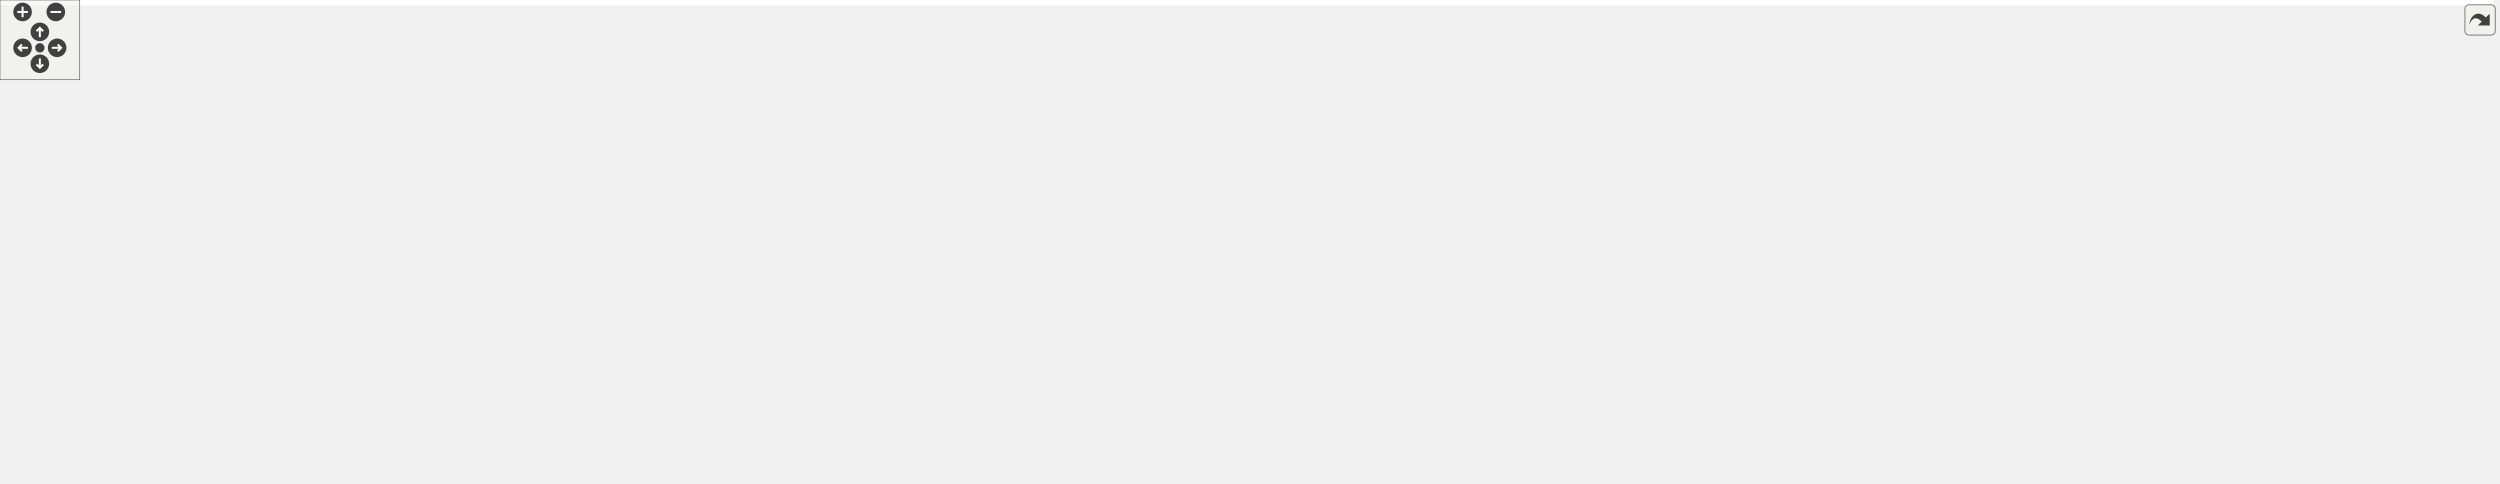
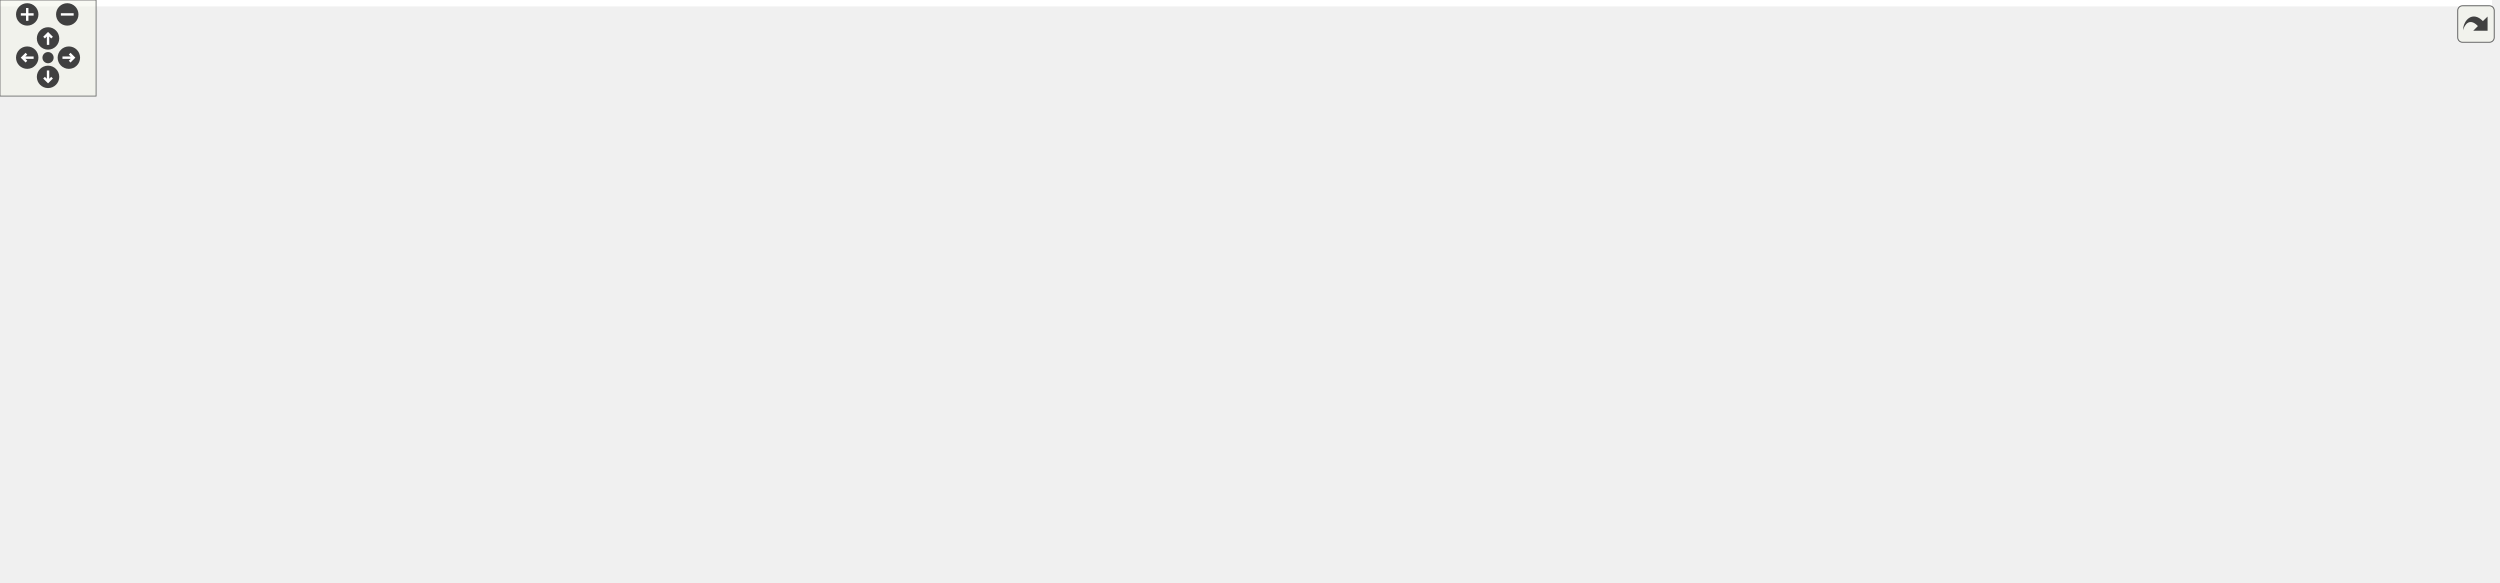
<svg xmlns="http://www.w3.org/2000/svg" xmlns:xlink="http://www.w3.org/1999/xlink" id="main" version="1.1" xml:space="preserve">
  <style type="text/css">
.edge:hover path { stroke: red; }
.edge:hover polygon { stroke: red; fill: red; }
</style>
  <defs>
    <circle id="rim" cx="0" cy="0" r="7" />
    <circle id="rim2" cx="0" cy="0" r="3.5" />
    <g id="zoomPlus">
      <use xlink:href="#rim" fill="#404040">
        <set attributeName="fill" to="#808080" begin="zoomplus.mouseover" end="zoomplus.mouseout" />
      </use>
      <path d="M-4,0h8M0,-4v8" fill="none" stroke="white" stroke-width="1.5" pointer-events="none" />
    </g>
    <g id="zoomMin">
      <use xlink:href="#rim" fill="#404040">
        <set attributeName="fill" to="#808080" begin="zoomminus.mouseover" end="zoomminus.mouseout" />
      </use>
      <path d="M-4,0h8" fill="none" stroke="white" stroke-width="1.5" pointer-events="none" />
    </g>
    <g id="dirArrow">
      <path fill="none" stroke="white" stroke-width="1.5" d="M0,-3.0v7 M-2.5,-0.5L0,-3.0L2.5,-0.5" />
    </g>
    <g id="resetDef">
      <use xlink:href="#rim2" fill="#404040">
        <set attributeName="fill" to="#808080" begin="reset.mouseover" end="reset.mouseout" />
      </use>
    </g>
  </defs>
  <svg id="graph" class="graph">
    <g id="viewport">
-       <polygon fill="white" stroke="transparent" points="-4,4 -4,-303 1877,-303 1877,4 -4,4" />
+       <polygon fill="white" stroke="transparent" points="-4,4 -4,-303 1556.08,-303 1556.08,4 -4,4" />
      <g id="node1" class="node">
        <g id="a_node1">
          <a xlink:title=" ">
-             <polygon fill="#bfbfbf" stroke="black" points="852,-246.5 852,-298.5 1032,-298.5 1032,-246.5 852,-246.5" />
-             <text text-anchor="start" x="860" y="-286.5" font-family="Helvetica,sans-Serif" font-size="10.00">/scratch/dragon/sources</text>
-             <text text-anchor="start" x="860" y="-275.5" font-family="Helvetica,sans-Serif" font-size="10.00">/ChimeraTK-DeviceAccess</text>
-             <text text-anchor="start" x="860" y="-264.5" font-family="Helvetica,sans-Serif" font-size="10.00">-EPICS-Backend/src/EPICSChannel</text>
-             <text text-anchor="middle" x="942" y="-253.5" font-family="Helvetica,sans-Serif" font-size="10.00">Manager.cc</text>
+             <polygon fill="#bfbfbf" stroke="black" points="656.08,-246.5 656.08,-298.5 836.08,-298.5 836.08,-246.5 656.08,-246.5" />
+             <text text-anchor="start" x="664.08" y="-286.5" font-family="Helvetica,sans-Serif" font-size="10.00">/scratch/dragon/sources</text>
+             <text text-anchor="start" x="664.08" y="-275.5" font-family="Helvetica,sans-Serif" font-size="10.00">/ChimeraTK-DeviceAccess</text>
+             <text text-anchor="start" x="664.08" y="-264.5" font-family="Helvetica,sans-Serif" font-size="10.00">-EPICS-Backend/src/EPICSChannel</text>
+             <text text-anchor="middle" x="746.08" y="-253.5" font-family="Helvetica,sans-Serif" font-size="10.00">Manager.cc</text>
          </a>
        </g>
      </g>
      <g id="node2" class="node">
        <g id="a_node2">
          <a xlink:href="_e_p_i_c_s_channel_manager_8h.html" target="_top" xlink:title=" ">
-             <polygon fill="white" stroke="black" points="874.5,-129 874.5,-148 1009.5,-148 1009.5,-129 874.5,-129" />
-             <text text-anchor="middle" x="942" y="-136" font-family="Helvetica,sans-Serif" font-size="10.00">EPICSChannelManager.h</text>
+             <polygon fill="white" stroke="black" points="1177.58,-129 1177.58,-148 1312.58,-148 1312.58,-129 1177.58,-129" />
+             <text text-anchor="middle" x="1245.08" y="-136" font-family="Helvetica,sans-Serif" font-size="10.00">EPICSChannelManager.h</text>
          </a>
        </g>
      </g>
      <g id="edge1" class="edge">
-         <path fill="none" stroke="midnightblue" d="M942,-246.36C942,-220.64 942,-181.26 942,-158.17" />
-         <polygon fill="midnightblue" stroke="midnightblue" points="945.5,-158.01 942,-148.01 938.5,-158.01 945.5,-158.01" />
+         <path fill="none" stroke="midnightblue" d="M836.15,-247.67C944.65,-218.97 1122.34,-171.97 1202.95,-150.64" />
+         <polygon fill="midnightblue" stroke="midnightblue" points="1203.98,-153.99 1212.75,-148.05 1202.19,-147.23 1203.98,-153.99" />
      </g>
      <g id="node4" class="node">
        <g id="a_node4">
          <a xlink:title=" ">
-             <polygon fill="white" stroke="#bfbfbf" points="0,-6 0,-25 52,-25 52,-6 0,-6" />
-             <text text-anchor="middle" x="26" y="-13" font-family="Helvetica,sans-Serif" font-size="10.00">cadef.h</text>
-           </a>
-         </g>
-       </g>
-       <g id="edge40" class="edge">
-         <path fill="none" stroke="midnightblue" d="M851.71,-267.33C659.07,-257.13 214.65,-226.28 84,-154 50.04,-135.21 41.75,-123.29 28,-87 21.7,-70.38 21.9,-49.93 23.26,-35.35" />
-         <polygon fill="midnightblue" stroke="midnightblue" points="26.77,-35.44 24.49,-25.09 19.82,-34.6 26.77,-35.44" />
+             <polygon fill="white" stroke="#bfbfbf" points="129.08,-6 129.08,-25 181.08,-25 181.08,-6 129.08,-6" />
+             <text text-anchor="middle" x="155.08" y="-13" font-family="Helvetica,sans-Serif" font-size="10.00">cadef.h</text>
+           </a>
+         </g>
+       </g>
+       <g id="edge41" class="edge">
+         <path fill="none" stroke="midnightblue" d="M655.92,-265.52C490.75,-253.08 147.6,-219.93 50.08,-154 14.67,-130.06 -15.72,-101.82 9.08,-67 33.83,-32.25 84.18,-21.19 118.77,-17.79" />
+         <polygon fill="midnightblue" stroke="midnightblue" points="119.26,-21.26 128.95,-16.97 118.7,-14.29 119.26,-21.26" />
      </g>
      <g id="node15" class="node">
        <g id="a_node15">
          <a xlink:href="_e_p_i_c_s_backend_register_accessor_8h.html" target="_top" xlink:title=" ">
-             <polygon fill="white" stroke="black" points="985,-190.5 985,-209.5 1163,-209.5 1163,-190.5 985,-190.5" />
-             <text text-anchor="middle" x="1074" y="-197.5" font-family="Helvetica,sans-Serif" font-size="10.00">EPICSBackendRegisterAccessor.h</text>
+             <polygon fill="white" stroke="black" points="657.08,-190.5 657.08,-209.5 835.08,-209.5 835.08,-190.5 657.08,-190.5" />
+             <text text-anchor="middle" x="746.08" y="-197.5" font-family="Helvetica,sans-Serif" font-size="10.00">EPICSBackendRegisterAccessor.h</text>
          </a>
        </g>
      </g>
      <g id="edge14" class="edge">
-         <path fill="none" stroke="midnightblue" d="M988.91,-246.45C1009.1,-235.66 1031.91,-223.48 1048.82,-214.45" />
-         <polygon fill="midnightblue" stroke="midnightblue" points="1050.86,-217.33 1058.03,-209.53 1047.56,-211.15 1050.86,-217.33" />
+         <path fill="none" stroke="midnightblue" d="M746.08,-246.45C746.08,-237.73 746.08,-228.1 746.08,-219.96" />
+         <polygon fill="midnightblue" stroke="midnightblue" points="749.58,-219.7 746.08,-209.7 742.58,-219.7 749.58,-219.7" />
      </g>
      <g id="node3" class="node">
        <g id="a_node3">
          <a xlink:href="_e_p_i_c_s_types_8h.html" target="_top" xlink:title=" ">
-             <polygon fill="white" stroke="black" points="73.5,-67.5 73.5,-86.5 154.5,-86.5 154.5,-67.5 73.5,-67.5" />
-             <text text-anchor="middle" x="114" y="-74.5" font-family="Helvetica,sans-Serif" font-size="10.00">EPICSTypes.h</text>
+             <polygon fill="white" stroke="black" points="372.58,-67.5 372.58,-86.5 453.58,-86.5 453.58,-67.5 372.58,-67.5" />
+             <text text-anchor="middle" x="413.08" y="-74.5" font-family="Helvetica,sans-Serif" font-size="10.00">EPICSTypes.h</text>
          </a>
        </g>
      </g>
      <g id="edge2" class="edge">
-         <path fill="none" stroke="midnightblue" d="M874.35,-133.65C744.1,-126.07 449.47,-108.09 202,-87 189.93,-85.97 176.93,-84.72 164.74,-83.48" />
-         <polygon fill="midnightblue" stroke="midnightblue" points="165.02,-80 154.72,-82.45 164.31,-86.96 165.02,-80" />
+         <path fill="none" stroke="midnightblue" d="M1205.27,-128.94C1193.36,-126.67 1180.23,-124.45 1168.08,-123 859.45,-86.24 775.93,-122.66 463.9,-87.06" />
+         <polygon fill="midnightblue" stroke="midnightblue" points="463.99,-83.55 453.66,-85.88 463.19,-90.5 463.99,-83.55" />
      </g>
      <g id="node6" class="node">
        <g id="a_node6">
          <a xlink:title=" ">
-             <polygon fill="white" stroke="#bfbfbf" points="823.5,-67.5 823.5,-86.5 954.5,-86.5 954.5,-67.5 823.5,-67.5" />
-             <text text-anchor="middle" x="889" y="-74.5" font-family="Helvetica,sans-Serif" font-size="10.00">ChimeraTK/Exception.h</text>
+             <polygon fill="white" stroke="#bfbfbf" points="1213.58,-67.5 1213.58,-86.5 1344.58,-86.5 1344.58,-67.5 1213.58,-67.5" />
+             <text text-anchor="middle" x="1279.08" y="-74.5" font-family="Helvetica,sans-Serif" font-size="10.00">ChimeraTK/Exception.h</text>
          </a>
        </g>
      </g>
      <g id="edge5" class="edge">
-         <path fill="none" stroke="midnightblue" d="M934.41,-128.98C926.3,-119.87 913.27,-105.24 903.24,-93.98" />
-         <polygon fill="midnightblue" stroke="midnightblue" points="905.84,-91.65 896.58,-86.51 900.62,-96.3 905.84,-91.65" />
+         <path fill="none" stroke="midnightblue" d="M1249.95,-128.98C1254.95,-120.23 1262.87,-106.37 1269.19,-95.31" />
+         <polygon fill="midnightblue" stroke="midnightblue" points="1272.29,-96.93 1274.22,-86.51 1266.22,-93.46 1272.29,-96.93" />
      </g>
      <g id="node7" class="node">
        <g id="a_node7">
          <a xlink:title=" ">
-             <polygon fill="white" stroke="#bfbfbf" points="611,-67.5 611,-86.5 661,-86.5 661,-67.5 611,-67.5" />
-             <text text-anchor="middle" x="636" y="-74.5" font-family="Helvetica,sans-Serif" font-size="10.00">atomic</text>
+             <polygon fill="white" stroke="#bfbfbf" points="846.08,-67.5 846.08,-86.5 896.08,-86.5 896.08,-67.5 846.08,-67.5" />
+             <text text-anchor="middle" x="871.08" y="-74.5" font-family="Helvetica,sans-Serif" font-size="10.00">atomic</text>
          </a>
        </g>
      </g>
      <g id="edge6" class="edge">
-         <path fill="none" stroke="midnightblue" d="M889.62,-128.98C836.82,-120.12 752.79,-105.28 671.14,-87.13" />
-         <polygon fill="midnightblue" stroke="midnightblue" points="671.72,-83.67 661.2,-84.9 670.19,-90.5 671.72,-83.67" />
+         <path fill="none" stroke="midnightblue" d="M1201.98,-128.99C1190.94,-126.92 1179.09,-124.79 1168.08,-123 1054.81,-104.59 1022.52,-109.83 906.26,-87.02" />
+         <polygon fill="midnightblue" stroke="midnightblue" points="906.74,-83.55 896.25,-85.03 905.37,-90.41 906.74,-83.55" />
      </g>
      <g id="node8" class="node">
        <g id="a_node8">
          <a xlink:title=" ">
-             <polygon fill="white" stroke="#bfbfbf" points="755,-67.5 755,-86.5 805,-86.5 805,-67.5 755,-67.5" />
-             <text text-anchor="middle" x="780" y="-74.5" font-family="Helvetica,sans-Serif" font-size="10.00">cstring</text>
+             <polygon fill="white" stroke="#bfbfbf" points="1502.08,-67.5 1502.08,-86.5 1552.08,-86.5 1552.08,-67.5 1502.08,-67.5" />
+             <text text-anchor="middle" x="1527.08" y="-74.5" font-family="Helvetica,sans-Serif" font-size="10.00">cstring</text>
          </a>
        </g>
      </g>
      <g id="edge7" class="edge">
-         <path fill="none" stroke="midnightblue" d="M918.79,-128.98C891,-118.77 844.28,-101.61 812.81,-90.05" />
-         <polygon fill="midnightblue" stroke="midnightblue" points="813.76,-86.67 803.17,-86.51 811.35,-93.24 813.76,-86.67" />
+         <path fill="none" stroke="midnightblue" d="M1290.96,-128.98C1338.72,-119.93 1415.92,-104.79 1491.68,-87.23" />
+         <polygon fill="midnightblue" stroke="midnightblue" points="1492.93,-90.53 1501.87,-84.85 1491.33,-83.71 1492.93,-90.53" />
      </g>
      <g id="node9" class="node">
        <g id="a_node9">
          <a xlink:title=" ">
-             <polygon fill="white" stroke="#bfbfbf" points="972.5,-67.5 972.5,-86.5 1019.5,-86.5 1019.5,-67.5 972.5,-67.5" />
-             <text text-anchor="middle" x="996" y="-74.5" font-family="Helvetica,sans-Serif" font-size="10.00">deque</text>
+             <polygon fill="white" stroke="#bfbfbf" points="1362.58,-67.5 1362.58,-86.5 1409.58,-86.5 1409.58,-67.5 1362.58,-67.5" />
+             <text text-anchor="middle" x="1386.08" y="-74.5" font-family="Helvetica,sans-Serif" font-size="10.00">deque</text>
          </a>
        </g>
      </g>
      <g id="edge8" class="edge">
-         <path fill="none" stroke="midnightblue" d="M949.74,-128.98C958,-119.87 971.28,-105.24 981.49,-93.98" />
-         <polygon fill="midnightblue" stroke="midnightblue" points="984.15,-96.27 988.28,-86.51 978.97,-91.56 984.15,-96.27" />
+         <path fill="none" stroke="midnightblue" d="M1265.28,-128.98C1289.15,-118.9 1329.08,-102.05 1356.45,-90.5" />
+         <polygon fill="midnightblue" stroke="midnightblue" points="1358.06,-93.62 1365.91,-86.51 1355.34,-87.17 1358.06,-93.62" />
      </g>
      <g id="node10" class="node">
        <g id="a_node10">
          <a xlink:title=" ">
-             <polygon fill="white" stroke="#bfbfbf" points="1176,-67.5 1176,-86.5 1214,-86.5 1214,-67.5 1176,-67.5" />
-             <text text-anchor="middle" x="1195" y="-74.5" font-family="Helvetica,sans-Serif" font-size="10.00">map</text>
+             <polygon fill="white" stroke="#bfbfbf" points="1028.08,-67.5 1028.08,-86.5 1066.08,-86.5 1066.08,-67.5 1028.08,-67.5" />
+             <text text-anchor="middle" x="1047.08" y="-74.5" font-family="Helvetica,sans-Serif" font-size="10.00">map</text>
          </a>
        </g>
      </g>
      <g id="edge9" class="edge">
-         <path fill="none" stroke="midnightblue" d="M985.42,-128.97C1028.81,-120.17 1097.6,-105.5 1165.74,-87.16" />
-         <polygon fill="midnightblue" stroke="midnightblue" points="1167.06,-90.43 1175.79,-84.43 1165.22,-83.67 1167.06,-90.43" />
+         <path fill="none" stroke="midnightblue" d="M1215.53,-128.94C1183.5,-119.61 1130.62,-104.08 1076.16,-87.29" />
+         <polygon fill="midnightblue" stroke="midnightblue" points="1076.93,-83.86 1066.34,-84.25 1074.86,-90.55 1076.93,-83.86" />
      </g>
      <g id="node11" class="node">
        <g id="a_node11">
          <a xlink:title=" ">
-             <polygon fill="white" stroke="#bfbfbf" points="679,-67.5 679,-86.5 737,-86.5 737,-67.5 679,-67.5" />
-             <text text-anchor="middle" x="708" y="-74.5" font-family="Helvetica,sans-Serif" font-size="10.00">memory</text>
+             <polygon fill="white" stroke="#bfbfbf" points="914.08,-67.5 914.08,-86.5 972.08,-86.5 972.08,-67.5 914.08,-67.5" />
+             <text text-anchor="middle" x="943.08" y="-74.5" font-family="Helvetica,sans-Serif" font-size="10.00">memory</text>
          </a>
        </g>
      </g>
      <g id="edge10" class="edge">
-         <path fill="none" stroke="midnightblue" d="M908.47,-128.98C865.71,-118.1 791.9,-99.33 746.76,-87.86" />
-         <polygon fill="midnightblue" stroke="midnightblue" points="747.59,-84.46 737.04,-85.38 745.87,-91.24 747.59,-84.46" />
+         <path fill="none" stroke="midnightblue" d="M1201.81,-128.98C1143,-117.39 1038.71,-96.84 982.16,-85.7" />
+         <polygon fill="midnightblue" stroke="midnightblue" points="982.67,-82.23 972.18,-83.73 981.31,-89.1 982.67,-82.23" />
      </g>
      <g id="node12" class="node">
        <g id="a_node12">
          <a xlink:title=" ">
-             <polygon fill="white" stroke="#bfbfbf" points="1232,-67.5 1232,-86.5 1280,-86.5 1280,-67.5 1232,-67.5" />
-             <text text-anchor="middle" x="1256" y="-74.5" font-family="Helvetica,sans-Serif" font-size="10.00">mutex</text>
+             <polygon fill="white" stroke="#bfbfbf" points="1084.08,-67.5 1084.08,-86.5 1132.08,-86.5 1132.08,-67.5 1084.08,-67.5" />
+             <text text-anchor="middle" x="1108.08" y="-74.5" font-family="Helvetica,sans-Serif" font-size="10.00">mutex</text>
          </a>
        </g>
      </g>
      <g id="edge11" class="edge">
-         <path fill="none" stroke="midnightblue" d="M986.77,-128.98C997.34,-126.99 1008.56,-124.9 1019,-123 1106.48,-107.05 1131.47,-107.11 1222.04,-87.05" />
-         <polygon fill="midnightblue" stroke="midnightblue" points="1222.92,-90.44 1231.91,-84.84 1221.39,-83.61 1222.92,-90.44" />
+         <path fill="none" stroke="midnightblue" d="M1225.45,-128.98C1202.25,-118.9 1163.46,-102.05 1136.86,-90.5" />
+         <polygon fill="midnightblue" stroke="midnightblue" points="1138.24,-87.28 1127.67,-86.51 1135.45,-93.7 1138.24,-87.28" />
      </g>
      <g id="node13" class="node">
        <g id="a_node13">
          <a xlink:title=" ">
-             <polygon fill="white" stroke="#bfbfbf" points="1038,-67.5 1038,-86.5 1094,-86.5 1094,-67.5 1038,-67.5" />
-             <text text-anchor="middle" x="1066" y="-74.5" font-family="Helvetica,sans-Serif" font-size="10.00">sstream</text>
+             <polygon fill="white" stroke="#bfbfbf" points="1428.08,-67.5 1428.08,-86.5 1484.08,-86.5 1484.08,-67.5 1428.08,-67.5" />
+             <text text-anchor="middle" x="1456.08" y="-74.5" font-family="Helvetica,sans-Serif" font-size="10.00">sstream</text>
          </a>
        </g>
      </g>
      <g id="edge12" class="edge">
-         <path fill="none" stroke="midnightblue" d="M959.77,-128.98C980.48,-119.03 1014.95,-102.49 1038.99,-90.96" />
-         <polygon fill="midnightblue" stroke="midnightblue" points="1040.77,-93.99 1048.27,-86.51 1037.74,-87.68 1040.77,-93.99" />
+         <path fill="none" stroke="midnightblue" d="M1275.31,-128.98C1312.92,-118.37 1377.15,-100.26 1418.06,-88.72" />
+         <polygon fill="midnightblue" stroke="midnightblue" points="1419.25,-92.02 1427.93,-85.94 1417.35,-85.28 1419.25,-92.02" />
      </g>
      <g id="node14" class="node">
        <g id="a_node14">
          <a xlink:title=" ">
-             <polygon fill="white" stroke="#bfbfbf" points="1112.5,-67.5 1112.5,-86.5 1157.5,-86.5 1157.5,-67.5 1112.5,-67.5" />
-             <text text-anchor="middle" x="1135" y="-74.5" font-family="Helvetica,sans-Serif" font-size="10.00">utility</text>
+             <polygon fill="white" stroke="#bfbfbf" points="1150.58,-67.5 1150.58,-86.5 1195.58,-86.5 1195.58,-67.5 1150.58,-67.5" />
+             <text text-anchor="middle" x="1173.08" y="-74.5" font-family="Helvetica,sans-Serif" font-size="10.00">utility</text>
          </a>
        </g>
      </g>
      <g id="edge13" class="edge">
-         <path fill="none" stroke="midnightblue" d="M969.65,-128.98C1004.71,-118.17 1065.07,-99.56 1102.36,-88.06" />
-         <polygon fill="midnightblue" stroke="midnightblue" points="1103.7,-91.31 1112.22,-85.02 1101.63,-84.62 1103.7,-91.31" />
+         <path fill="none" stroke="midnightblue" d="M1234.76,-128.98C1223.43,-119.61 1205,-104.38 1191.24,-93.01" />
+         <polygon fill="midnightblue" stroke="midnightblue" points="1193.31,-90.18 1183.37,-86.51 1188.85,-95.58 1193.31,-90.18" />
      </g>
      <g id="edge3" class="edge">
-         <path fill="none" stroke="midnightblue" d="M101.39,-67.48C87.28,-57.93 64.17,-42.31 47.25,-30.87" />
-         <polygon fill="midnightblue" stroke="midnightblue" points="48.83,-27.71 38.58,-25.01 44.91,-33.51 48.83,-27.71" />
+         <path fill="none" stroke="midnightblue" d="M376.11,-67.48C326.81,-56.11 240.09,-36.11 191.21,-24.83" />
+         <polygon fill="midnightblue" stroke="midnightblue" points="191.91,-21.4 181.38,-22.57 190.34,-28.22 191.91,-21.4" />
      </g>
      <g id="node5" class="node">
        <g id="a_node5">
          <a xlink:title=" ">
-             <polygon fill="white" stroke="#bfbfbf" points="816,-6 816,-25 892,-25 892,-6 816,-6" />
-             <text text-anchor="middle" x="854" y="-13" font-family="Helvetica,sans-Serif" font-size="10.00">epicsTime.h</text>
+             <polygon fill="white" stroke="#bfbfbf" points="668.08,-6 668.08,-25 744.08,-25 744.08,-6 668.08,-6" />
+             <text text-anchor="middle" x="706.08" y="-13" font-family="Helvetica,sans-Serif" font-size="10.00">epicsTime.h</text>
          </a>
        </g>
      </g>
      <g id="edge4" class="edge">
-         <path fill="none" stroke="midnightblue" d="M154.73,-71.62C169.59,-70.08 186.55,-68.39 202,-67 427.43,-46.74 697.16,-27.41 805.48,-19.85" />
-         <polygon fill="midnightblue" stroke="midnightblue" points="806.03,-23.32 815.76,-19.13 805.54,-16.34 806.03,-23.32" />
-       </g>
-       <g id="edge25" class="edge">
-         <path fill="none" stroke="midnightblue" d="M1055.09,-190.48C1032.84,-180.45 995.69,-163.7 970.07,-152.15" />
-         <polygon fill="midnightblue" stroke="midnightblue" points="971.43,-148.93 960.88,-148.01 968.56,-155.31 971.43,-148.93" />
+         <path fill="none" stroke="midnightblue" d="M453.82,-67.73C507.37,-56.85 601.28,-37.78 658.18,-26.23" />
+         <polygon fill="midnightblue" stroke="midnightblue" points="658.9,-29.65 668.01,-24.23 657.51,-22.79 658.9,-29.65" />
      </g>
      <g id="edge26" class="edge">
-         <path fill="none" stroke="midnightblue" d="M984.86,-199.52C851.12,-198.89 591.08,-192.22 374,-154 290.33,-139.27 195.28,-107.48 146.57,-90.05" />
-         <polygon fill="midnightblue" stroke="midnightblue" points="147.49,-86.66 136.9,-86.56 145.12,-93.24 147.49,-86.66" />
-       </g>
-       <g id="edge37" class="edge">
-         <path fill="none" stroke="midnightblue" d="M984.76,-197.08C801.23,-192.65 387.04,-180.04 248,-154 153.78,-136.35 108.04,-157.41 43,-87 30.08,-73.01 26.49,-50.93 25.72,-35.22" />
-         <polygon fill="midnightblue" stroke="midnightblue" points="29.22,-35.04 25.56,-25.1 22.22,-35.15 29.22,-35.04" />
+         <path fill="none" stroke="midnightblue" d="M835.25,-191.58C920.84,-183.96 1053.64,-170.85 1168.08,-154 1176.21,-152.8 1184.79,-151.36 1193.16,-149.86" />
+         <polygon fill="midnightblue" stroke="midnightblue" points="1194.02,-153.26 1203.22,-148.01 1192.75,-146.38 1194.02,-153.26" />
+       </g>
+       <g id="edge27" class="edge">
+         <path fill="none" stroke="midnightblue" d="M656.93,-198.29C507.37,-196.16 219.16,-187.68 188.08,-154 178.74,-143.87 179.34,-133.65 188.08,-123 190.86,-119.6 296.83,-99.49 362.33,-87.33" />
+         <polygon fill="midnightblue" stroke="midnightblue" points="363.27,-90.71 372.47,-85.45 362,-83.83 363.27,-90.71" />
      </g>
      <g id="edge38" class="edge">
-         <path fill="none" stroke="midnightblue" d="M986.97,-190.5C948.08,-184.17 902.63,-173.15 865,-154 835.89,-139.18 808.99,-111.89 793.55,-94.37" />
-         <polygon fill="midnightblue" stroke="midnightblue" points="796.1,-91.96 786.93,-86.64 790.78,-96.51 796.1,-91.96" />
+         <path fill="none" stroke="midnightblue" d="M656.99,-195.39C520.57,-189.27 266.4,-175.41 178.08,-154 103.15,-135.84 60.79,-151.18 18.08,-87 -8.62,-46.87 70.13,-28.31 119.12,-20.83" />
+         <polygon fill="midnightblue" stroke="midnightblue" points="119.67,-24.29 129.07,-19.4 118.68,-17.36 119.67,-24.29" />
+       </g>
+       <g id="edge39" class="edge">
+         <path fill="none" stroke="midnightblue" d="M835.51,-199.63C949.72,-198.7 1152.85,-191.22 1322.08,-154 1387.93,-139.52 1461.09,-108.54 1499.72,-90.94" />
+         <polygon fill="midnightblue" stroke="midnightblue" points="1501.6,-93.92 1509.21,-86.56 1498.67,-87.57 1501.6,-93.92" />
      </g>
      <g id="node16" class="node">
        <g id="a_node16">
          <a xlink:href="_e_p_i_c_s-_backend_8h.html" target="_top" xlink:title=" ">
-             <polygon fill="white" stroke="black" points="383,-129 383,-148 481,-148 481,-129 383,-129" />
-             <text text-anchor="middle" x="432" y="-136" font-family="Helvetica,sans-Serif" font-size="10.00">EPICS-Backend.h</text>
+             <polygon fill="white" stroke="black" points="197.08,-129 197.08,-148 295.08,-148 295.08,-129 197.08,-129" />
+             <text text-anchor="middle" x="246.08" y="-136" font-family="Helvetica,sans-Serif" font-size="10.00">EPICS-Backend.h</text>
          </a>
        </g>
      </g>
      <g id="edge15" class="edge">
-         <path fill="none" stroke="midnightblue" d="M984.73,-190.73C851.59,-178.39 604.56,-155.49 491.4,-145.01" />
-         <polygon fill="midnightblue" stroke="midnightblue" points="491.48,-141.5 481.2,-144.06 490.84,-148.47 491.48,-141.5" />
-       </g>
-       <g id="node21" class="node">
-         <g id="a_node21">
+         <path fill="none" stroke="midnightblue" d="M656.67,-193.68C567.02,-187.45 425.26,-175.2 304.08,-154 298.31,-152.99 292.28,-151.72 286.36,-150.36" />
+         <polygon fill="midnightblue" stroke="midnightblue" points="287.15,-146.95 276.6,-148 285.5,-153.75 287.15,-146.95" />
+       </g>
+       <g id="node22" class="node">
+         <g id="a_node22">
          <a xlink:href="_e_p_i_c_s_version_mapper_8h.html" target="_top" xlink:title=" ">
-             <polygon fill="white" stroke="black" points="1027.5,-129 1027.5,-148 1152.5,-148 1152.5,-129 1027.5,-129" />
-             <text text-anchor="middle" x="1090" y="-136" font-family="Helvetica,sans-Serif" font-size="10.00">EPICSVersionMapper.h</text>
-           </a>
-         </g>
-       </g>
-       <g id="edge27" class="edge">
-         <path fill="none" stroke="midnightblue" d="M1076.29,-190.48C1078.57,-181.99 1082.15,-168.7 1085.07,-157.82" />
-         <polygon fill="midnightblue" stroke="midnightblue" points="1088.49,-158.57 1087.71,-148.01 1081.74,-156.76 1088.49,-158.57" />
+             <polygon fill="white" stroke="black" points="1034.58,-129 1034.58,-148 1159.58,-148 1159.58,-129 1034.58,-129" />
+             <text text-anchor="middle" x="1097.08" y="-136" font-family="Helvetica,sans-Serif" font-size="10.00">EPICSVersionMapper.h</text>
+           </a>
+         </g>
+       </g>
+       <g id="edge28" class="edge">
+         <path fill="none" stroke="midnightblue" d="M803.1,-190.47C859.56,-181.86 948.44,-167.89 1025.08,-154 1031.82,-152.78 1038.91,-151.43 1045.89,-150.06" />
+         <polygon fill="midnightblue" stroke="midnightblue" points="1046.88,-153.43 1056.01,-148.06 1045.52,-146.57 1046.88,-153.43" />
      </g>
      <g id="node24" class="node">
        <g id="a_node24">
          <a xlink:title=" ">
-             <polygon fill="white" stroke="#bfbfbf" points="1170.5,-129 1170.5,-148 1313.5,-148 1313.5,-129 1170.5,-129" />
-             <text text-anchor="middle" x="1242" y="-136" font-family="Helvetica,sans-Serif" font-size="10.00">ChimeraTK/AccessMode.h</text>
-           </a>
-         </g>
-       </g>
-       <g id="edge33" class="edge">
-         <path fill="none" stroke="midnightblue" d="M1098.07,-190.48C1127.01,-180.22 1175.76,-162.96 1208.4,-151.4" />
-         <polygon fill="midnightblue" stroke="midnightblue" points="1209.72,-154.65 1217.97,-148.01 1207.38,-148.05 1209.72,-154.65" />
+             <polygon fill="white" stroke="#bfbfbf" points="313.58,-129 313.58,-148 456.58,-148 456.58,-129 313.58,-129" />
+             <text text-anchor="middle" x="385.08" y="-136" font-family="Helvetica,sans-Serif" font-size="10.00">ChimeraTK/AccessMode.h</text>
+           </a>
+         </g>
+       </g>
+       <g id="edge34" class="edge">
+         <path fill="none" stroke="midnightblue" d="M690.84,-190.5C634.13,-181.69 543.37,-167.36 465.08,-154 457.35,-152.68 449.21,-151.25 441.2,-149.82" />
+         <polygon fill="midnightblue" stroke="midnightblue" points="441.62,-146.34 431.16,-148.02 440.38,-153.23 441.62,-146.34" />
      </g>
      <g id="node25" class="node">
        <g id="a_node25">
          <a xlink:title=" ">
-             <polygon fill="white" stroke="#bfbfbf" points="1331.5,-129 1331.5,-148 1512.5,-148 1512.5,-129 1331.5,-129" />
-             <text text-anchor="middle" x="1422" y="-136" font-family="Helvetica,sans-Serif" font-size="10.00">ChimeraTK/NDRegisterAccessor.h</text>
-           </a>
-         </g>
-       </g>
-       <g id="edge34" class="edge">
-         <path fill="none" stroke="midnightblue" d="M1123.86,-190.48C1186.78,-179.72 1294.9,-161.23 1362.2,-149.72" />
-         <polygon fill="midnightblue" stroke="midnightblue" points="1362.97,-153.14 1372.23,-148.01 1361.79,-146.24 1362.97,-153.14" />
+             <polygon fill="white" stroke="#bfbfbf" points="474.58,-129 474.58,-148 655.58,-148 655.58,-129 474.58,-129" />
+             <text text-anchor="middle" x="565.08" y="-136" font-family="Helvetica,sans-Serif" font-size="10.00">ChimeraTK/NDRegisterAccessor.h</text>
+           </a>
+         </g>
+       </g>
+       <g id="edge35" class="edge">
+         <path fill="none" stroke="midnightblue" d="M720.15,-190.48C688.83,-180.18 635.99,-162.81 600.82,-151.25" />
+         <polygon fill="midnightblue" stroke="midnightblue" points="601.56,-147.81 590.96,-148.01 599.37,-154.46 601.56,-147.81" />
      </g>
      <g id="node26" class="node">
        <g id="a_node26">
          <a xlink:title=" ">
-             <polygon fill="white" stroke="#bfbfbf" points="1531,-129 1531,-148 1675,-148 1675,-129 1531,-129" />
-             <text text-anchor="middle" x="1603" y="-136" font-family="Helvetica,sans-Serif" font-size="10.00">ChimeraTK/RegisterPath.h</text>
-           </a>
-         </g>
-       </g>
-       <g id="edge35" class="edge">
-         <path fill="none" stroke="midnightblue" d="M1163.07,-192.09C1253.65,-184.58 1397.94,-171.31 1522,-154 1530.74,-152.78 1539.97,-151.31 1548.96,-149.77" />
-         <polygon fill="midnightblue" stroke="midnightblue" points="1549.71,-153.19 1558.96,-148.02 1548.5,-146.3 1549.71,-153.19" />
+             <polygon fill="white" stroke="#bfbfbf" points="674.08,-129 674.08,-148 818.08,-148 818.08,-129 674.08,-129" />
+             <text text-anchor="middle" x="746.08" y="-136" font-family="Helvetica,sans-Serif" font-size="10.00">ChimeraTK/RegisterPath.h</text>
+           </a>
+         </g>
+       </g>
+       <g id="edge36" class="edge">
+         <path fill="none" stroke="midnightblue" d="M746.08,-190.48C746.08,-182.08 746.08,-168.98 746.08,-158.16" />
+         <polygon fill="midnightblue" stroke="midnightblue" points="749.58,-158.01 746.08,-148.01 742.58,-158.01 749.58,-158.01" />
      </g>
      <g id="node27" class="node">
        <g id="a_node27">
          <a xlink:title=" ">
-             <polygon fill="white" stroke="#bfbfbf" points="1693,-123.5 1693,-153.5 1811,-153.5 1811,-123.5 1693,-123.5" />
-             <text text-anchor="start" x="1701" y="-141.5" font-family="Helvetica,sans-Serif" font-size="10.00">boost/enable_shared</text>
-             <text text-anchor="middle" x="1752" y="-130.5" font-family="Helvetica,sans-Serif" font-size="10.00">_from_this.hpp</text>
-           </a>
-         </g>
-       </g>
-       <g id="edge36" class="edge">
-         <path fill="none" stroke="midnightblue" d="M1163.05,-196.24C1280.18,-191.75 1492.49,-180.68 1682.84,-154.04" />
-         <polygon fill="midnightblue" stroke="midnightblue" points="1683.34,-157.5 1692.75,-152.63 1682.35,-150.57 1683.34,-157.5" />
+             <polygon fill="white" stroke="#bfbfbf" points="836.08,-123.5 836.08,-153.5 954.08,-153.5 954.08,-123.5 836.08,-123.5" />
+             <text text-anchor="start" x="844.08" y="-141.5" font-family="Helvetica,sans-Serif" font-size="10.00">boost/enable_shared</text>
+             <text text-anchor="middle" x="895.08" y="-130.5" font-family="Helvetica,sans-Serif" font-size="10.00">_from_this.hpp</text>
+           </a>
+         </g>
+       </g>
+       <g id="edge37" class="edge">
+         <path fill="none" stroke="midnightblue" d="M767.43,-190.48C789.02,-181.85 823.05,-168.26 850.54,-157.29" />
+         <polygon fill="midnightblue" stroke="midnightblue" points="851.97,-160.48 859.96,-153.52 849.38,-153.98 851.97,-160.48" />
      </g>
      <g id="node28" class="node">
        <g id="a_node28">
          <a xlink:title=" ">
-             <polygon fill="white" stroke="#bfbfbf" points="1829,-129 1829,-148 1873,-148 1873,-129 1829,-129" />
-             <text text-anchor="middle" x="1851" y="-136" font-family="Helvetica,sans-Serif" font-size="10.00">string</text>
-           </a>
-         </g>
-       </g>
-       <g id="edge39" class="edge">
-         <path fill="none" stroke="midnightblue" d="M1163.27,-197.8C1333.45,-194.83 1698.18,-184.96 1820,-154 1821.99,-153.5 1824,-152.86 1826,-152.15" />
-         <polygon fill="midnightblue" stroke="midnightblue" points="1827.8,-155.18 1835.66,-148.07 1825.08,-148.74 1827.8,-155.18" />
+             <polygon fill="white" stroke="#bfbfbf" points="972.08,-129 972.08,-148 1016.08,-148 1016.08,-129 972.08,-129" />
+             <text text-anchor="middle" x="994.08" y="-136" font-family="Helvetica,sans-Serif" font-size="10.00">string</text>
+           </a>
+         </g>
+       </g>
+       <g id="edge40" class="edge">
+         <path fill="none" stroke="midnightblue" d="M806.01,-190.43C850.14,-183.2 911.23,-171.24 963.08,-154 964.74,-153.45 966.44,-152.83 968.13,-152.16" />
+         <polygon fill="midnightblue" stroke="midnightblue" points="969.85,-155.24 977.64,-148.06 967.07,-148.81 969.85,-155.24" />
      </g>
      <g id="edge18" class="edge">
-         <path fill="none" stroke="midnightblue" d="M386.44,-128.98C327.83,-118.01 226.32,-99.02 165.13,-87.57" />
-         <polygon fill="midnightblue" stroke="midnightblue" points="165.41,-84.06 154.93,-85.66 164.12,-90.94 165.41,-84.06" />
+         <path fill="none" stroke="midnightblue" d="M270.01,-128.98C298.78,-118.72 347.23,-101.46 379.68,-89.9" />
+         <polygon fill="midnightblue" stroke="midnightblue" points="380.95,-93.16 389.2,-86.51 378.6,-86.57 380.95,-93.16" />
+       </g>
+       <g id="edge23" class="edge">
+         <path fill="none" stroke="midnightblue" d="M243.6,-128.58C239.39,-114.5 229.82,-86.69 215.08,-67 204.57,-52.97 189.46,-40.28 177.03,-31.13" />
+         <polygon fill="midnightblue" stroke="midnightblue" points="178.74,-28.05 168.55,-25.12 174.69,-33.76 178.74,-28.05" />
      </g>
      <g id="edge22" class="edge">
-         <path fill="none" stroke="midnightblue" d="M382.66,-136.17C294.55,-132.93 114.61,-122.1 64,-87 46.19,-74.65 35.98,-51.21 30.72,-34.75" />
-         <polygon fill="midnightblue" stroke="midnightblue" points="34.08,-33.78 27.95,-25.14 27.36,-35.72 34.08,-33.78" />
-       </g>
-       <g id="edge21" class="edge">
-         <path fill="none" stroke="midnightblue" d="M461.23,-128.98C498.22,-118.19 561.86,-99.62 601.28,-88.13" />
-         <polygon fill="midnightblue" stroke="midnightblue" points="602.38,-91.45 611,-85.29 600.42,-84.73 602.38,-91.45" />
-       </g>
-       <g id="edge23" class="edge">
-         <path fill="none" stroke="midnightblue" d="M473.77,-128.95C519.3,-119.55 594.56,-103.83 668.96,-87.2" />
-         <polygon fill="midnightblue" stroke="midnightblue" points="669.98,-90.55 678.97,-84.95 668.45,-83.72 669.98,-90.55" />
+         <path fill="none" stroke="midnightblue" d="M275.97,-128.95C284.94,-126.68 294.85,-124.45 304.08,-123 535.41,-86.57 601.01,-124.49 836.07,-86.84" />
+         <polygon fill="midnightblue" stroke="midnightblue" points="836.64,-90.29 845.94,-85.23 835.51,-83.38 836.64,-90.29" />
+       </g>
+       <g id="edge24" class="edge">
+         <path fill="none" stroke="midnightblue" d="M275.67,-128.98C284.71,-126.68 294.74,-124.43 304.08,-123 565.34,-82.87 638.56,-124.93 903.79,-86.93" />
+         <polygon fill="midnightblue" stroke="midnightblue" points="904.33,-90.39 913.72,-85.48 903.32,-83.46 904.33,-90.39" />
      </g>
      <g id="node17" class="node">
        <g id="a_node17">
          <a xlink:href="_e_p_i_c_s_register_info_8h.html" target="_top" xlink:title=" ">
-             <polygon fill="white" stroke="black" points="211.5,-67.5 211.5,-86.5 324.5,-86.5 324.5,-67.5 211.5,-67.5" />
-             <text text-anchor="middle" x="268" y="-74.5" font-family="Helvetica,sans-Serif" font-size="10.00">EPICSRegisterInfo.h</text>
+             <polygon fill="white" stroke="black" points="471.58,-67.5 471.58,-86.5 584.58,-86.5 584.58,-67.5 471.58,-67.5" />
+             <text text-anchor="middle" x="528.08" y="-74.5" font-family="Helvetica,sans-Serif" font-size="10.00">EPICSRegisterInfo.h</text>
          </a>
        </g>
      </g>
      <g id="edge16" class="edge">
-         <path fill="none" stroke="midnightblue" d="M408.5,-128.98C380.37,-118.77 333.07,-101.61 301.21,-90.05" />
-         <polygon fill="midnightblue" stroke="midnightblue" points="302.05,-86.63 291.45,-86.51 299.66,-93.21 302.05,-86.63" />
+         <path fill="none" stroke="midnightblue" d="M279.14,-128.95C287.28,-126.93 295.98,-124.83 304.08,-123 361.28,-110.11 427.11,-97.1 472.53,-88.41" />
+         <polygon fill="midnightblue" stroke="midnightblue" points="473.3,-91.83 482.47,-86.52 471.99,-84.95 473.3,-91.83" />
      </g>
      <g id="node18" class="node">
        <g id="a_node18">
          <a xlink:title=" ">
-             <polygon fill="white" stroke="#bfbfbf" points="147.5,-0.5 147.5,-30.5 302.5,-30.5 302.5,-0.5 147.5,-0.5" />
-             <text text-anchor="start" x="155.5" y="-18.5" font-family="Helvetica,sans-Serif" font-size="10.00">ChimeraTK/BackendRegister</text>
-             <text text-anchor="middle" x="225" y="-7.5" font-family="Helvetica,sans-Serif" font-size="10.00">Catalogue.h</text>
+             <polygon fill="white" stroke="#bfbfbf" points="275.58,-0.5 275.58,-30.5 430.58,-30.5 430.58,-0.5 275.58,-0.5" />
+             <text text-anchor="start" x="283.58" y="-18.5" font-family="Helvetica,sans-Serif" font-size="10.00">ChimeraTK/BackendRegister</text>
+             <text text-anchor="middle" x="353.08" y="-7.5" font-family="Helvetica,sans-Serif" font-size="10.00">Catalogue.h</text>
          </a>
        </g>
      </g>
      <g id="edge19" class="edge">
-         <path fill="none" stroke="midnightblue" d="M382.92,-133.78C322.25,-128.05 224.26,-114.68 202,-87 190.97,-73.29 198.27,-54.13 207.47,-39.25" />
-         <polygon fill="midnightblue" stroke="midnightblue" points="210.6,-40.86 213.3,-30.62 204.8,-36.94 210.6,-40.86" />
+         <path fill="none" stroke="midnightblue" d="M250.7,-128.67C258.24,-114.71 274.17,-87.06 292.08,-67 301.85,-56.05 314.09,-45.45 325.03,-36.81" />
+         <polygon fill="midnightblue" stroke="midnightblue" points="327.29,-39.48 333.08,-30.61 323.02,-33.94 327.29,-39.48" />
      </g>
      <g id="node19" class="node">
        <g id="a_node19">
          <a xlink:title=" ">
-             <polygon fill="white" stroke="#bfbfbf" points="342.5,-67.5 342.5,-86.5 521.5,-86.5 521.5,-67.5 342.5,-67.5" />
-             <text text-anchor="middle" x="432" y="-74.5" font-family="Helvetica,sans-Serif" font-size="10.00">ChimeraTK/DeviceBackendImpl.h</text>
+             <polygon fill="white" stroke="#bfbfbf" points="27.58,-67.5 27.58,-86.5 206.58,-86.5 206.58,-67.5 27.58,-67.5" />
+             <text text-anchor="middle" x="117.08" y="-74.5" font-family="Helvetica,sans-Serif" font-size="10.00">ChimeraTK/DeviceBackendImpl.h</text>
          </a>
        </g>
      </g>
      <g id="edge20" class="edge">
-         <path fill="none" stroke="midnightblue" d="M432,-128.98C432,-120.58 432,-107.48 432,-96.66" />
-         <polygon fill="midnightblue" stroke="midnightblue" points="435.5,-96.51 432,-86.51 428.5,-96.51 435.5,-96.51" />
+         <path fill="none" stroke="midnightblue" d="M227.6,-128.98C205.95,-118.99 169.87,-102.35 144.85,-90.81" />
+         <polygon fill="midnightblue" stroke="midnightblue" points="146.07,-87.52 135.53,-86.51 143.14,-93.88 146.07,-87.52" />
      </g>
      <g id="node20" class="node">
        <g id="a_node20">
          <a xlink:title=" ">
-             <polygon fill="white" stroke="#bfbfbf" points="539.5,-67.5 539.5,-86.5 592.5,-86.5 592.5,-67.5 539.5,-67.5" />
-             <text text-anchor="middle" x="566" y="-74.5" font-family="Helvetica,sans-Serif" font-size="10.00">string.h</text>
-           </a>
-         </g>
-       </g>
-       <g id="edge24" class="edge">
-         <path fill="none" stroke="midnightblue" d="M451.2,-128.98C473.79,-118.95 511.5,-102.2 537.5,-90.65" />
-         <polygon fill="midnightblue" stroke="midnightblue" points="539.12,-93.77 546.84,-86.51 536.28,-87.37 539.12,-93.77" />
+             <polygon fill="white" stroke="#bfbfbf" points="602.58,-67.5 602.58,-86.5 759.58,-86.5 759.58,-67.5 602.58,-67.5" />
+             <text text-anchor="middle" x="681.08" y="-74.5" font-family="Helvetica,sans-Serif" font-size="10.00">ChimeraTK/VersionNumber.h</text>
+           </a>
+         </g>
+       </g>
+       <g id="edge21" class="edge">
+         <path fill="none" stroke="midnightblue" d="M277.23,-128.95C285.87,-126.78 295.3,-124.61 304.08,-123 357.56,-113.16 498.69,-97.31 592.29,-87.29" />
+         <polygon fill="midnightblue" stroke="midnightblue" points="592.75,-90.76 602.32,-86.22 592.01,-83.8 592.75,-90.76" />
+       </g>
+       <g id="node21" class="node">
+         <g id="a_node21">
+           <a xlink:title=" ">
+             <polygon fill="white" stroke="#bfbfbf" points="301.58,-67.5 301.58,-86.5 354.58,-86.5 354.58,-67.5 301.58,-67.5" />
+             <text text-anchor="middle" x="328.08" y="-74.5" font-family="Helvetica,sans-Serif" font-size="10.00">string.h</text>
+           </a>
+         </g>
+       </g>
+       <g id="edge25" class="edge">
+         <path fill="none" stroke="midnightblue" d="M257.83,-128.98C270.86,-119.52 292.11,-104.1 307.84,-92.69" />
+         <polygon fill="midnightblue" stroke="midnightblue" points="310.31,-95.21 316.35,-86.51 306.2,-89.55 310.31,-95.21" />
      </g>
      <g id="edge17" class="edge">
-         <path fill="none" stroke="midnightblue" d="M261.84,-67.48C256.45,-60.02 248.38,-48.85 241.17,-38.87" />
-         <polygon fill="midnightblue" stroke="midnightblue" points="243.83,-36.58 235.13,-30.52 238.15,-40.68 243.83,-36.58" />
-       </g>
-       <g id="edge30" class="edge">
-         <path fill="none" stroke="midnightblue" d="M1128.56,-128.99C1185,-116.35 1284.01,-93.42 1289,-87 1294.46,-79.98 1294.91,-73.64 1289,-67 1263.61,-38.5 1010.39,-23.64 902.39,-18.55" />
-         <polygon fill="midnightblue" stroke="midnightblue" points="902.25,-15.04 892.1,-18.08 901.93,-22.04 902.25,-15.04" />
+         <path fill="none" stroke="midnightblue" d="M503,-67.48C477.31,-58.74 436.63,-44.91 404.12,-33.86" />
+         <polygon fill="midnightblue" stroke="midnightblue" points="404.92,-30.43 394.32,-30.52 402.66,-37.06 404.92,-30.43" />
      </g>
      <g id="edge31" class="edge">
-         <path fill="none" stroke="midnightblue" d="M1105.04,-128.98C1122.28,-119.21 1150.74,-103.08 1171.03,-91.58" />
-         <polygon fill="midnightblue" stroke="midnightblue" points="1173.01,-94.48 1179.98,-86.51 1169.56,-88.39 1173.01,-94.48" />
+         <path fill="none" stroke="midnightblue" d="M1084.12,-128.79C1058.62,-111.8 1002.55,-75.18 981.08,-67 904.85,-37.97 810.2,-25.29 754.17,-20.01" />
+         <polygon fill="midnightblue" stroke="midnightblue" points="754.44,-16.52 744.16,-19.1 753.81,-23.49 754.44,-16.52" />
      </g>
      <g id="edge32" class="edge">
-         <path fill="none" stroke="midnightblue" d="M1113.78,-128.98C1142.38,-118.72 1190.55,-101.46 1222.8,-89.9" />
-         <polygon fill="midnightblue" stroke="midnightblue" points="1224.03,-93.18 1232.26,-86.51 1221.67,-86.59 1224.03,-93.18" />
-       </g>
-       <g id="node22" class="node">
-         <g id="a_node22">
-           <a xlink:title=" ">
-             <polygon fill="white" stroke="#bfbfbf" points="1336.5,-67.5 1336.5,-86.5 1493.5,-86.5 1493.5,-67.5 1336.5,-67.5" />
-             <text text-anchor="middle" x="1415" y="-74.5" font-family="Helvetica,sans-Serif" font-size="10.00">ChimeraTK/VersionNumber.h</text>
-           </a>
-         </g>
-       </g>
-       <g id="edge28" class="edge">
-         <path fill="none" stroke="midnightblue" d="M1131.47,-128.98C1141.46,-126.98 1152.1,-124.88 1162,-123 1227.95,-110.5 1303.78,-97.14 1355.09,-88.26" />
-         <polygon fill="midnightblue" stroke="midnightblue" points="1355.76,-91.7 1365.01,-86.55 1354.56,-84.8 1355.76,-91.7" />
+         <path fill="none" stroke="midnightblue" d="M1089.91,-128.98C1082.34,-119.96 1070.21,-105.52 1060.79,-94.31" />
+         <polygon fill="midnightblue" stroke="midnightblue" points="1063.34,-91.91 1054.23,-86.51 1057.98,-96.42 1063.34,-91.91" />
+       </g>
+       <g id="edge33" class="edge">
+         <path fill="none" stroke="midnightblue" d="M1098.65,-128.98C1100.21,-120.58 1102.63,-107.48 1104.63,-96.66" />
+         <polygon fill="midnightblue" stroke="midnightblue" points="1108.13,-96.98 1106.5,-86.51 1101.25,-95.71 1108.13,-96.98" />
+       </g>
+       <g id="edge29" class="edge">
+         <path fill="none" stroke="midnightblue" d="M1057.18,-128.96C1046.76,-126.87 1035.52,-124.73 1025.08,-123 937.86,-108.53 837.57,-95.86 767.87,-87.68" />
+         <polygon fill="midnightblue" stroke="midnightblue" points="768.15,-84.19 757.81,-86.51 767.34,-91.14 768.15,-84.19" />
      </g>
      <g id="node23" class="node">
        <g id="a_node23">
          <a xlink:title=" ">
-             <polygon fill="white" stroke="#bfbfbf" points="1512,-67.5 1512,-86.5 1562,-86.5 1562,-67.5 1512,-67.5" />
-             <text text-anchor="middle" x="1537" y="-74.5" font-family="Helvetica,sans-Serif" font-size="10.00">chrono</text>
-           </a>
-         </g>
-       </g>
-       <g id="edge29" class="edge">
-         <path fill="none" stroke="midnightblue" d="M1129.12,-128.93C1139.75,-126.79 1151.29,-124.64 1162,-123 1309.41,-100.43 1351.33,-113.97 1501.78,-86.96" />
-         <polygon fill="midnightblue" stroke="midnightblue" points="1502.64,-90.36 1511.85,-85.12 1501.38,-83.47 1502.64,-90.36" />
+             <polygon fill="white" stroke="#bfbfbf" points="778.08,-67.5 778.08,-86.5 828.08,-86.5 828.08,-67.5 778.08,-67.5" />
+             <text text-anchor="middle" x="803.08" y="-74.5" font-family="Helvetica,sans-Serif" font-size="10.00">chrono</text>
+           </a>
+         </g>
+       </g>
+       <g id="edge30" class="edge">
+         <path fill="none" stroke="midnightblue" d="M1055.21,-129C1045.33,-127.01 1034.84,-124.92 1025.08,-123 944.7,-107.21 921.71,-105.97 838.21,-87.14" />
+         <polygon fill="midnightblue" stroke="midnightblue" points="838.81,-83.68 828.28,-84.88 837.26,-90.51 838.81,-83.68" />
      </g>
    </g>
  </svg>
  <g id="navigator" transform="translate(0 0)" fill="#404254">
    <rect fill="#f2f5e9" fill-opacity="0.5" stroke="#606060" stroke-width=".5" x="0" y="0" width="60" height="60" />
    <use id="zoomplus" xlink:href="#zoomPlus" x="17" y="9" />
    <use id="zoomminus" xlink:href="#zoomMin" x="42" y="9" />
    <use id="reset" xlink:href="#resetDef" x="30" y="36" />
    <g id="arrowUp" xlink:href="#dirArrow" transform="translate(30 24)">
      <use xlink:href="#rim" fill="#404040">
        <set attributeName="fill" to="#808080" begin="arrowUp.mouseover" end="arrowUp.mouseout" />
      </use>
      <path fill="none" stroke="white" stroke-width="1.5" d="M0,-3.0v7 M-2.5,-0.5L0,-3.0L2.5,-0.5" />
    </g>
    <g id="arrowRight" xlink:href="#dirArrow" transform="rotate(90) translate(36 -43)">
      <use xlink:href="#rim" fill="#404040">
        <set attributeName="fill" to="#808080" begin="arrowRight.mouseover" end="arrowRight.mouseout" />
      </use>
      <path fill="none" stroke="white" stroke-width="1.5" d="M0,-3.0v7 M-2.5,-0.5L0,-3.0L2.5,-0.5" />
    </g>
    <g id="arrowDown" xlink:href="#dirArrow" transform="rotate(180) translate(-30 -48)">
      <use xlink:href="#rim" fill="#404040">
        <set attributeName="fill" to="#808080" begin="arrowDown.mouseover" end="arrowDown.mouseout" />
      </use>
      <path fill="none" stroke="white" stroke-width="1.5" d="M0,-3.0v7 M-2.5,-0.5L0,-3.0L2.5,-0.5" />
    </g>
    <g id="arrowLeft" xlink:href="#dirArrow" transform="rotate(270) translate(-36 17)">
      <use xlink:href="#rim" fill="#404040">
        <set attributeName="fill" to="#808080" begin="arrowLeft.mouseover" end="arrowLeft.mouseout" />
      </use>
      <path fill="none" stroke="white" stroke-width="1.5" d="M0,-3.0v7 M-2.5,-0.5L0,-3.0L2.5,-0.5" />
    </g>
  </g>
  <svg viewBox="0 0 15 15" width="100%" height="30px" preserveAspectRatio="xMaxYMin meet">
    <g id="arrow_out" transform="scale(0.3 0.3)">
      <a xlink:href="_e_p_i_c_s_channel_manager_8cc__incl_org.svg" target="_base">
        <rect id="button" ry="5" rx="5" y="6" x="6" height="38" width="38" fill="#f2f5e9" fill-opacity="0.5" stroke="#606060" stroke-width="1.0" />
        <path id="arrow" d="M 11.5,31.437 C 11.94,20.098 22.043,11.323 32.159,21.979 L 37.069,17.246 C 37.069,17.246 37.088,32 37.088,32 L 22.16,31.978 C 22.16,31.978 26.998,27.14 26.998,27.14 C 18.529,18.264 13.292,25.23 11.5,31.437 z" style="fill:#404040;" />
      </a>
    </g>
  </svg>
</svg>
